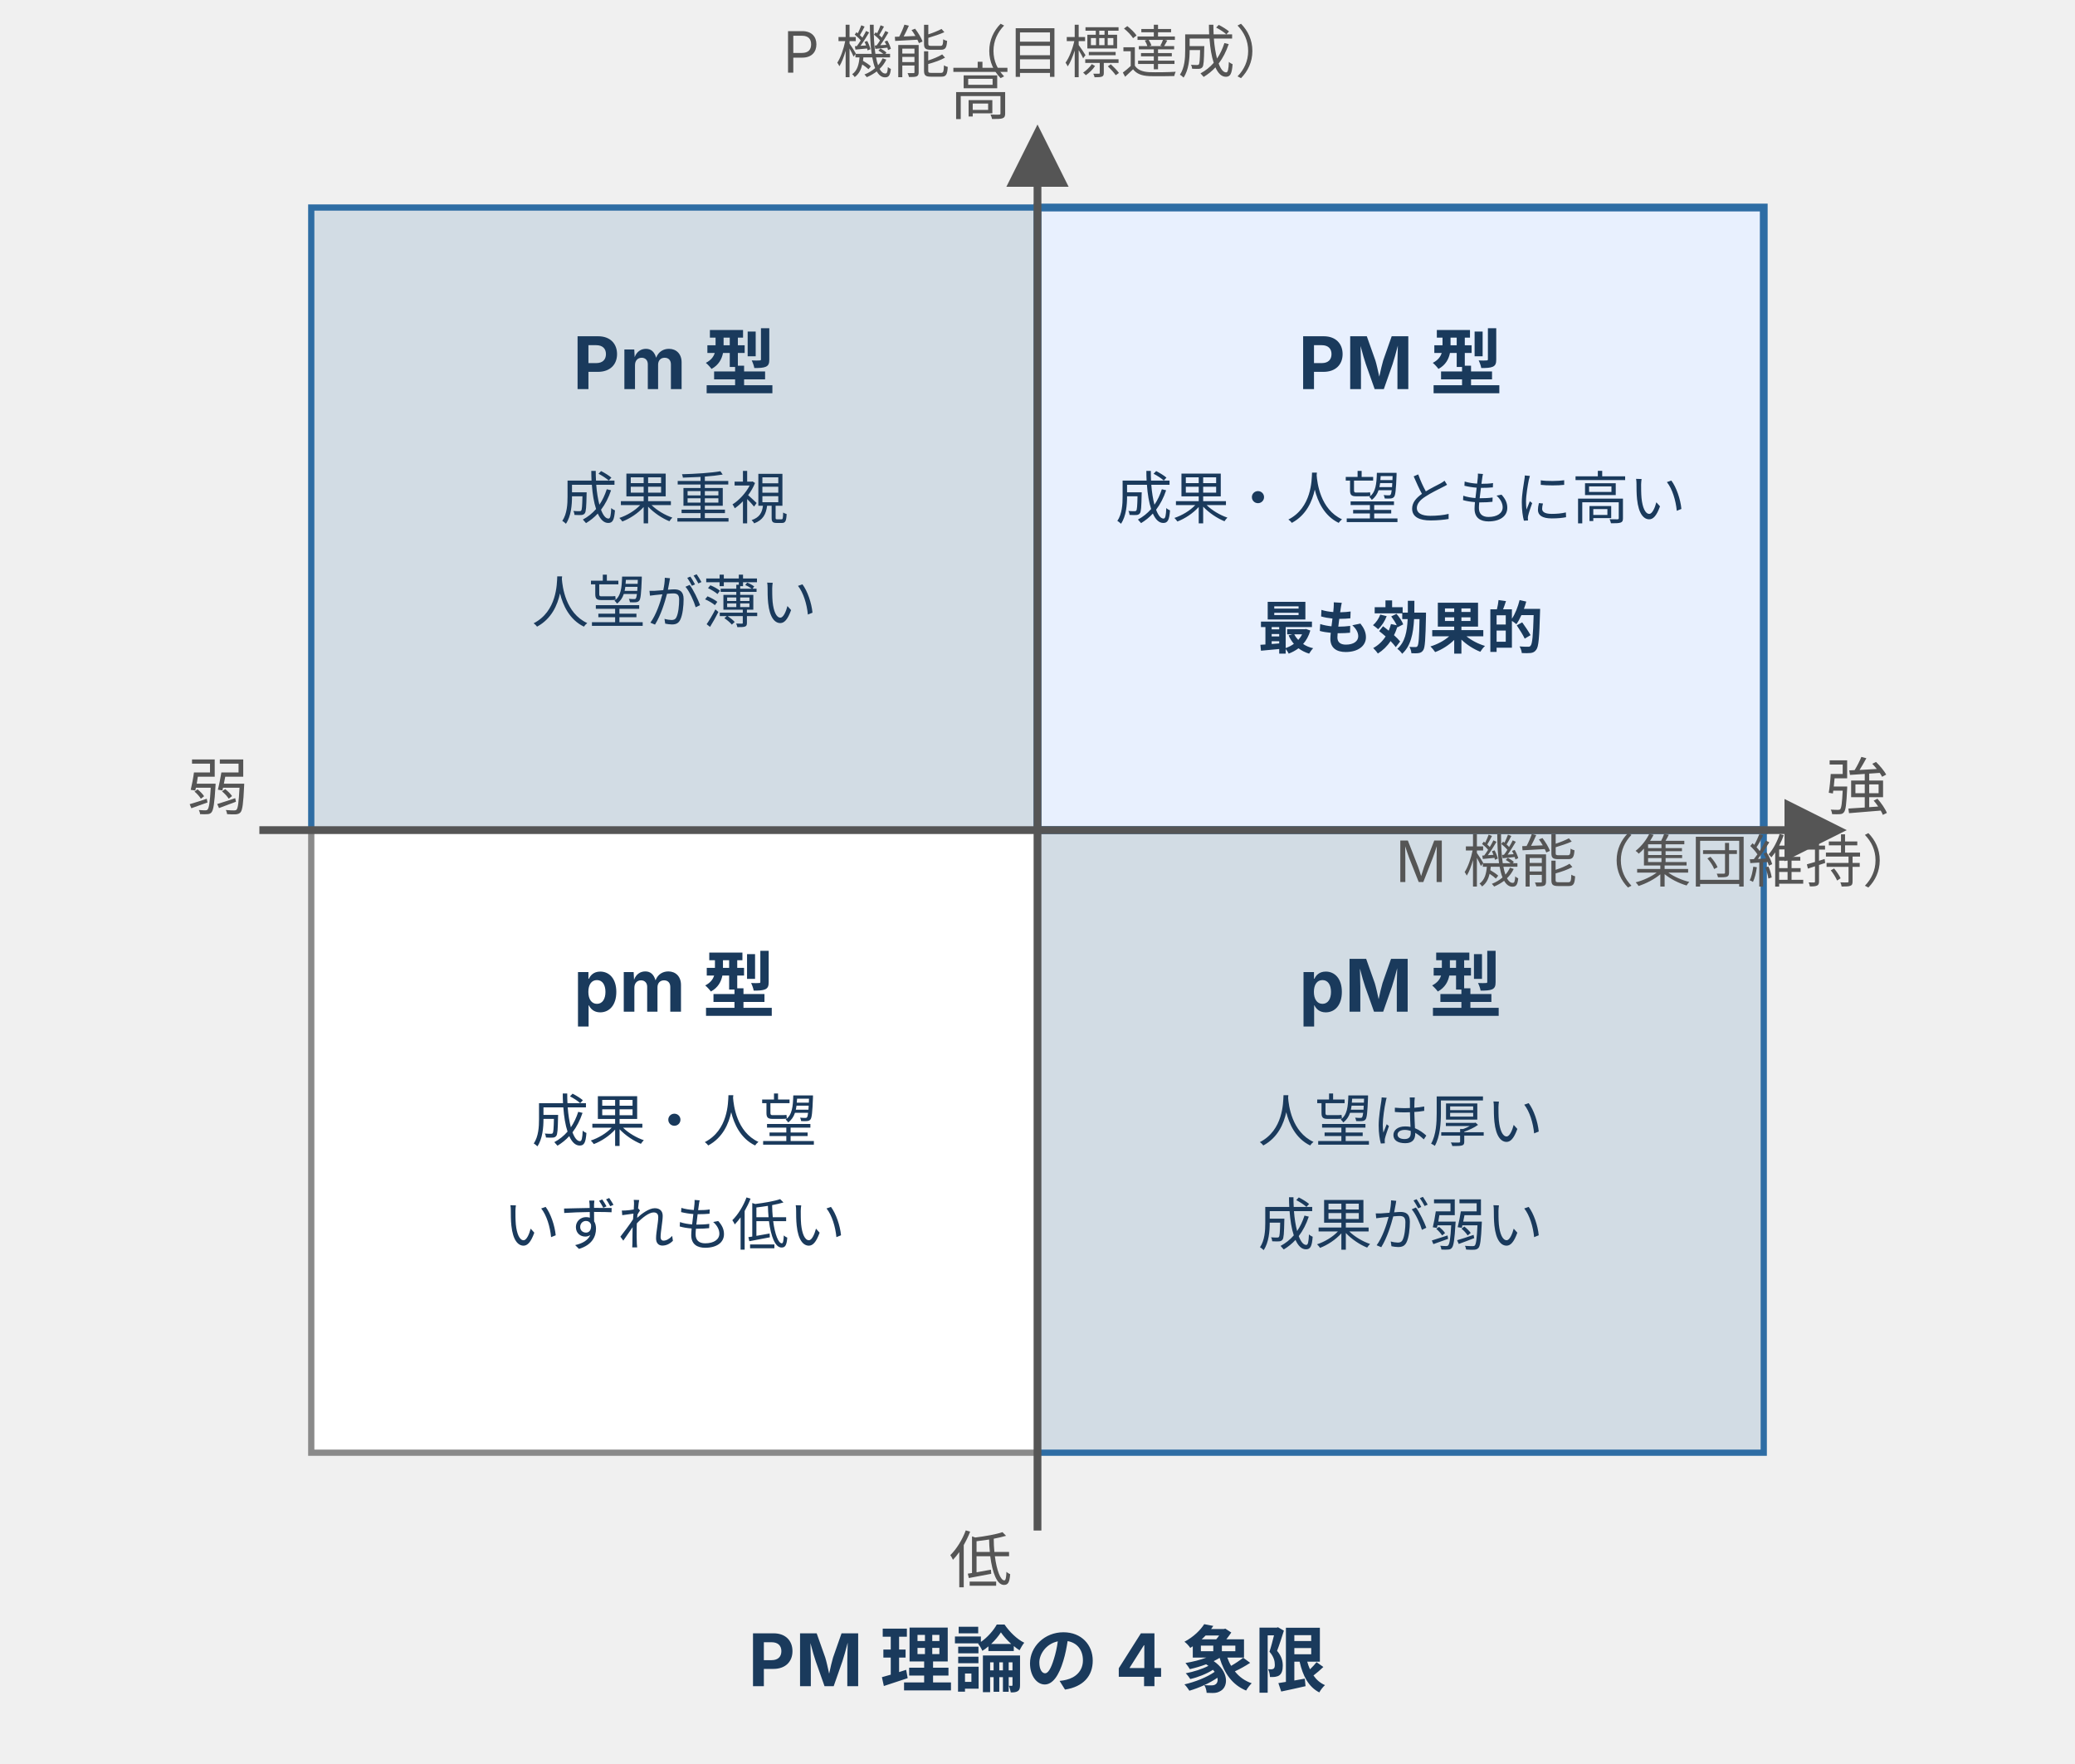
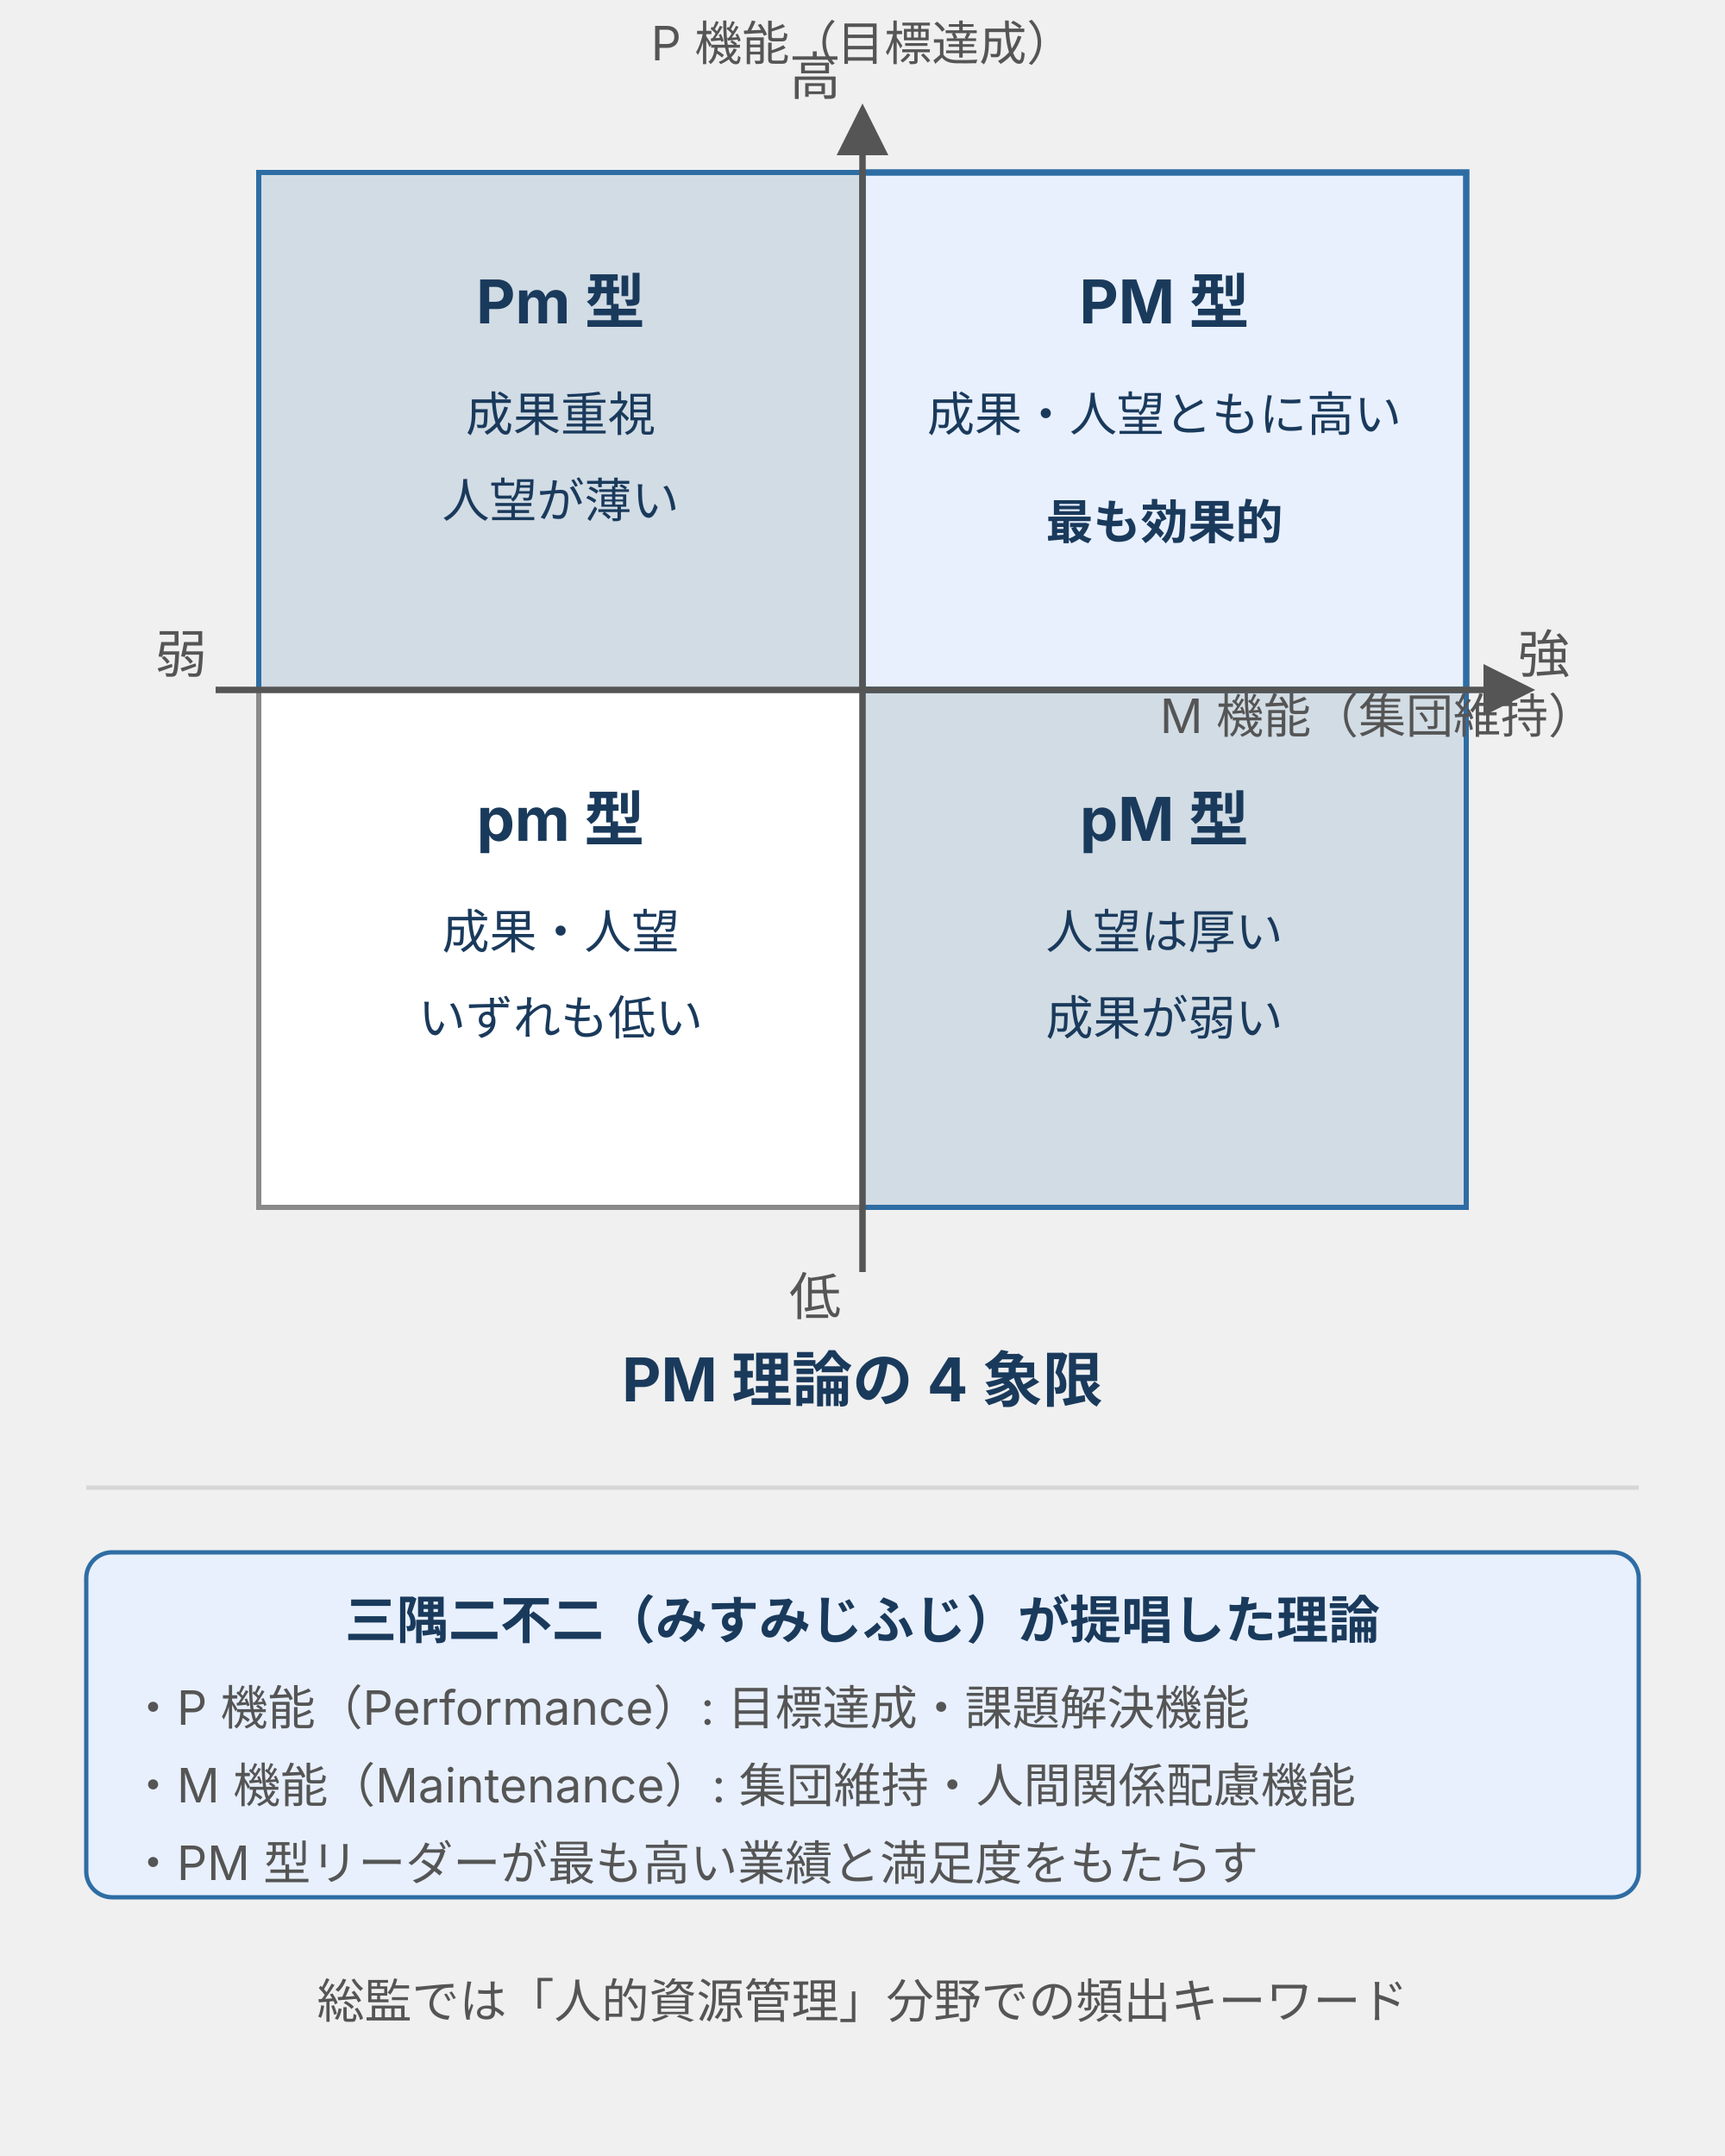
- <svg xmlns="http://www.w3.org/2000/svg" width="400" height="340" viewBox="0 0 400 340" style="max-width:400px;width:100%" role="img" aria-label="PM 理論の 4 象限図。縦軸が P 機能（目標達成機能）、横軸が M 機能（集団維持機能）。右上が PM 型（両機能強・最も効果的）、左上が Pm 型（成果重視・人望薄）、右下が pM 型（人望厚・成果弱）、左下が pm 型（両機能弱）">
+ <svg xmlns="http://www.w3.org/2000/svg" width="400" height="500" viewBox="0 0 400 500" style="max-width:400px;width:100%" role="img" aria-label="PM 理論の 4 象限図。縦軸が P 機能（目標達成機能）、横軸が M 機能（集団維持機能）。右上が PM 型（両機能強・最も効果的）、左上が Pm 型（成果重視・人望薄）、右下が pM 型（人望厚・成果弱）、左下が pm 型（両機能弱）">
  <defs>
    <style>
      text { font-family: Inter, "Noto Sans JP", "Hiragino Kaku Gothic ProN", sans-serif; }
      .t-title { font-size: 14px; font-weight: bold; fill: #1a3a5c; }
      .t-axis-label { font-size: 11px; fill: #555; }
      .t-axis-mark { font-size: 12px; fill: #555; }
      .t-quad-name { font-size: 14px; font-weight: bold; fill: #1a3a5c; }
      .t-quad-desc { font-size: 11px; fill: #1a3a5c; }
      .quad-best { fill: #e8f0fe; stroke: #2e6da4; stroke-width: 1.5; }
      .quad-mid { fill: #2e6da4; fill-opacity: 0.15; stroke: #2e6da4; stroke-width: 1.2; }
      .quad-low { fill: #ffffff; stroke: #8a8a8a; stroke-width: 1.2; }
    </style>
    <marker id="arr-pm" markerWidth="8" markerHeight="8" refX="4" refY="4" orient="auto">
      <polygon points="0 8, 8 4, 0 0" fill="#555" />
    </marker>
  </defs>
  <rect x="60" y="40" width="140" height="120" class="quad-mid" />
  <rect x="200" y="40" width="140" height="120" class="quad-best" />
  <rect x="60" y="160" width="140" height="120" class="quad-low" />
  <rect x="200" y="160" width="140" height="120" class="quad-mid" />
  <line x1="200" y1="295" x2="200" y2="30" stroke="#555" stroke-width="1.5" marker-end="url(#arr-pm)" />
  <line x1="50" y1="160" x2="350" y2="160" stroke="#555" stroke-width="1.5" marker-end="url(#arr-pm)" />
  <text x="195" y="22" class="t-axis-mark" text-anchor="end">高</text>
  <text x="195" y="305" class="t-axis-mark" text-anchor="end">低</text>
  <text x="48" y="156" class="t-axis-mark" text-anchor="end">弱</text>
  <text x="352" y="156" class="t-axis-mark" text-anchor="start">強</text>
  <text x="200" y="14" class="t-axis-label" text-anchor="middle">P 機能（目標達成）</text>
  <text x="370" y="170" class="t-axis-label" text-anchor="end">M 機能（集団維持）</text>
  <text x="130" y="75" class="t-quad-name" text-anchor="middle">Pm 型</text>
  <text x="130" y="100" class="t-quad-desc" text-anchor="middle">成果重視</text>
  <text x="130" y="120" class="t-quad-desc" text-anchor="middle">人望が薄い</text>
  <text x="270" y="75" class="t-quad-name" text-anchor="middle">PM 型</text>
  <text x="270" y="100" class="t-quad-desc" text-anchor="middle">成果・人望ともに高い</text>
  <text x="270" y="125" class="t-quad-desc" text-anchor="middle" font-weight="bold">最も効果的</text>
  <text x="130" y="195" class="t-quad-name" text-anchor="middle">pm 型</text>
  <text x="130" y="220" class="t-quad-desc" text-anchor="middle">成果・人望</text>
  <text x="130" y="240" class="t-quad-desc" text-anchor="middle">いずれも低い</text>
  <text x="270" y="195" class="t-quad-name" text-anchor="middle">pM 型</text>
  <text x="270" y="220" class="t-quad-desc" text-anchor="middle">人望は厚い</text>
  <text x="270" y="240" class="t-quad-desc" text-anchor="middle">成果が弱い</text>
  <text x="200" y="325" class="t-title" text-anchor="middle">PM 理論の 4 象限</text>
+   <line stroke="#d7d7d7" stroke-width="1" x1="20" y1="345" x2="380" y2="345" />
+   <rect fill="#e8f0fe" stroke="#2e6da4" stroke-width="1" x="20" y="360" width="360" height="80" rx="6" />
+   <text font-family="Inter, 'Noto Sans JP', 'Hiragino Kaku Gothic ProN', sans-serif" font-size="12" font-weight="bold" fill="#1a3a5c" x="200" y="380" text-anchor="middle">三隅二不二（みすみじふじ）が提唱した理論</text>
+   <text font-family="Inter, 'Noto Sans JP', 'Hiragino Kaku Gothic ProN', sans-serif" font-size="11" fill="#555" x="30" y="400">・P 機能（Performance）: 目標達成・課題解決機能</text>
+   <text font-family="Inter, 'Noto Sans JP', 'Hiragino Kaku Gothic ProN', sans-serif" font-size="11" fill="#555" x="30" y="418">・M 機能（Maintenance）: 集団維持・人間関係配慮機能</text>
+   <text font-family="Inter, 'Noto Sans JP', 'Hiragino Kaku Gothic ProN', sans-serif" font-size="11" fill="#555" x="30" y="436">・PM 型リーダーが最も高い業績と満足度をもたらす</text>
+   <text font-family="Inter, 'Noto Sans JP', 'Hiragino Kaku Gothic ProN', sans-serif" font-size="11" fill="#555" x="200" y="468" text-anchor="middle">総監では「人的資源管理」分野での頻出キーワード</text>
</svg>
